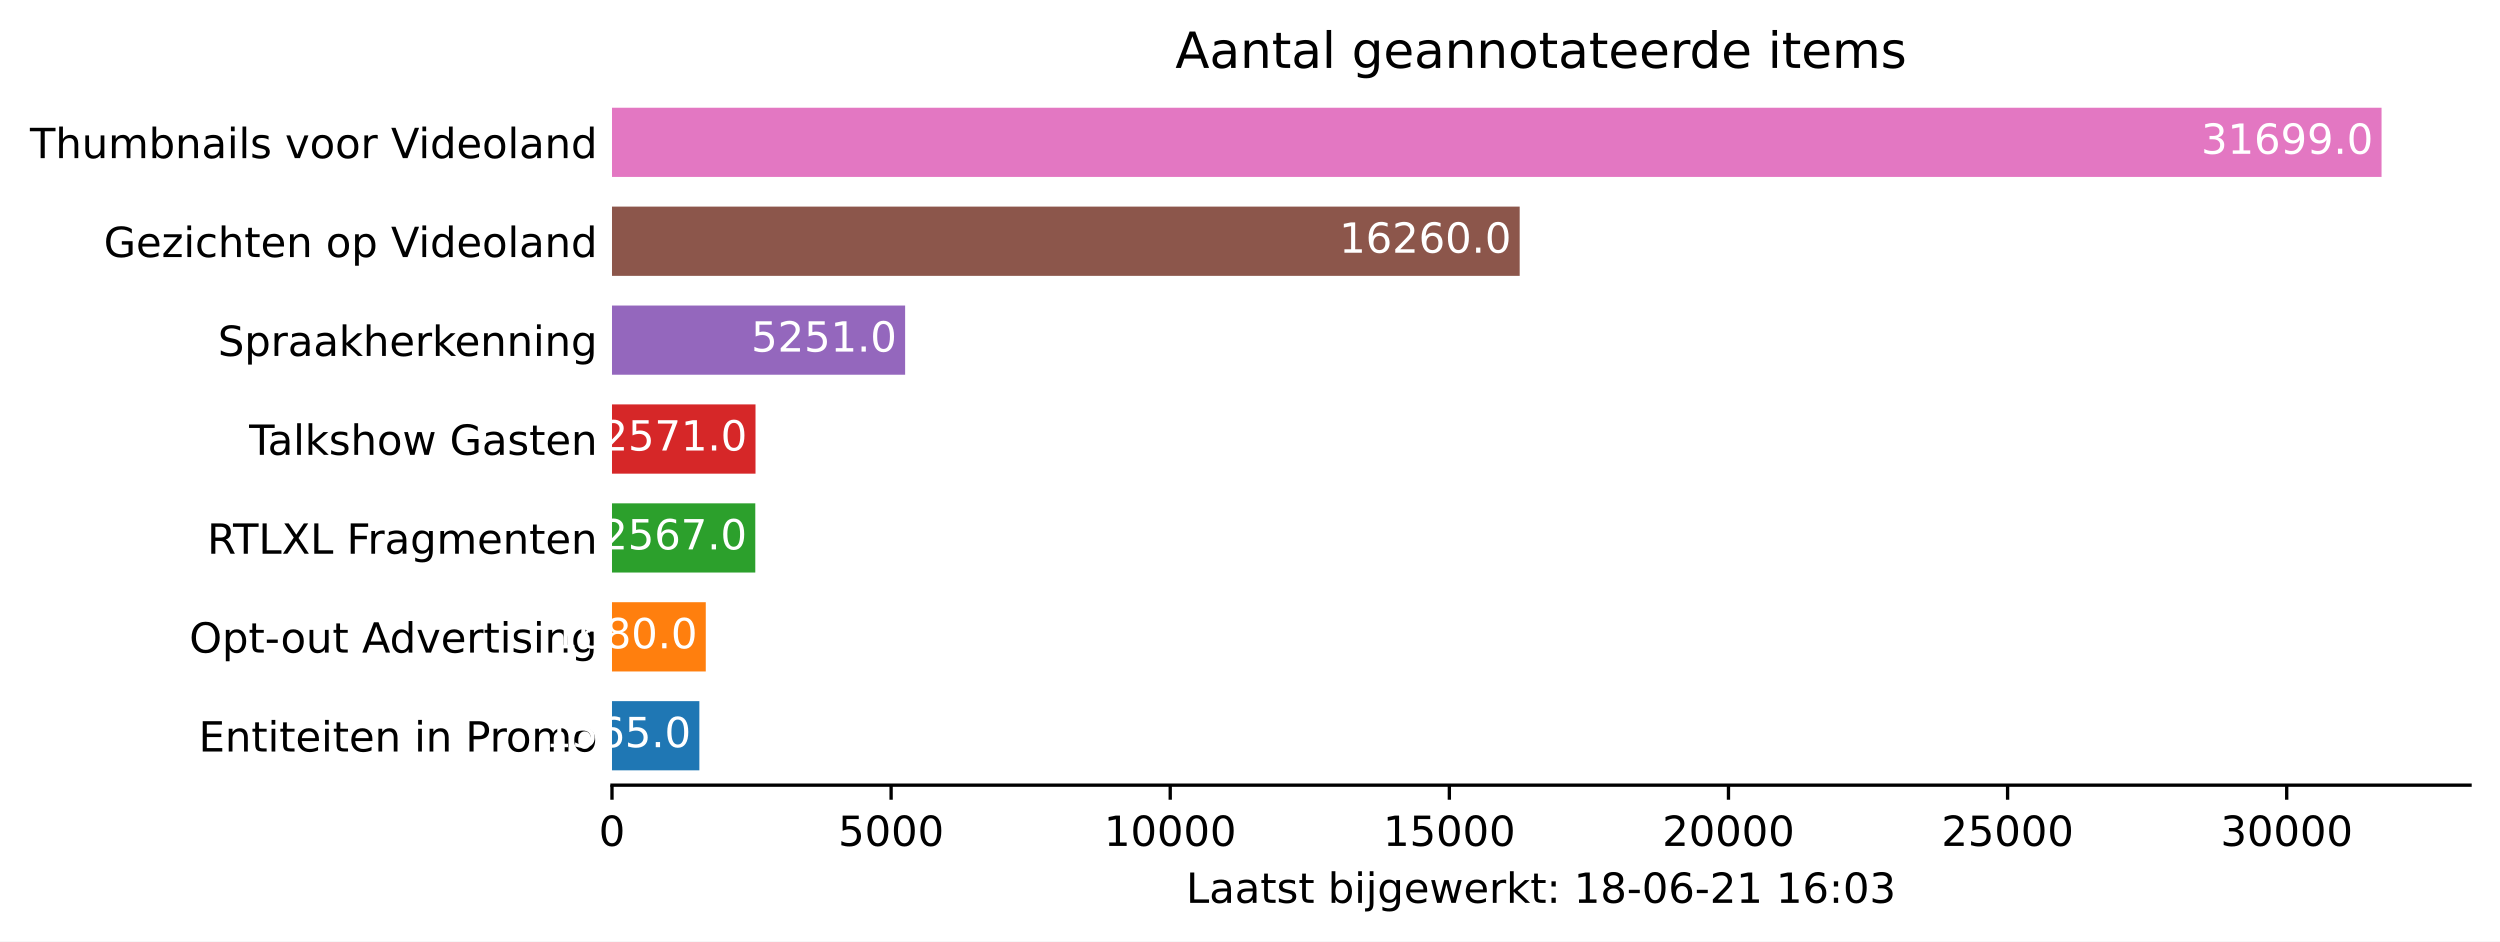
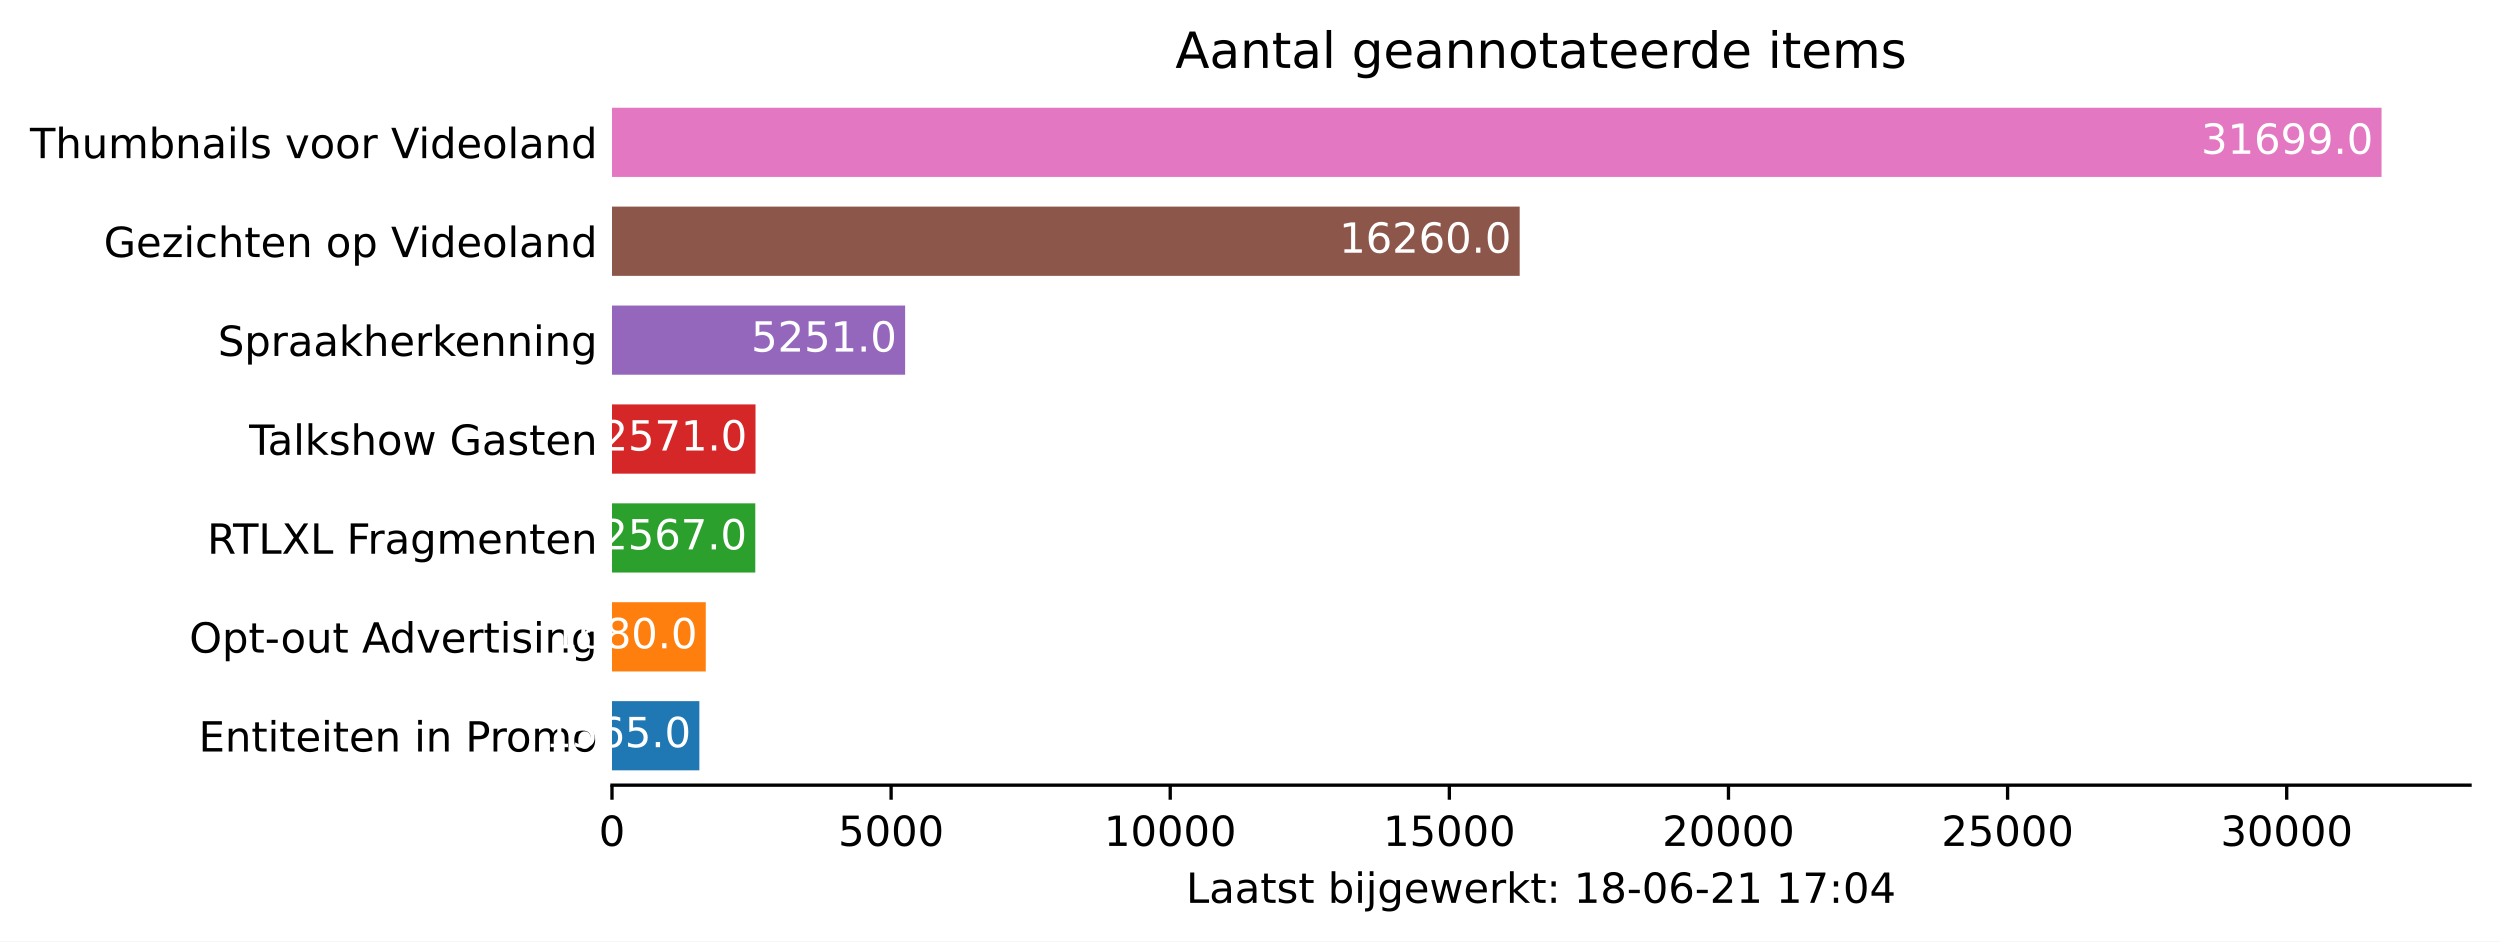
<svg xmlns="http://www.w3.org/2000/svg" xmlns:xlink="http://www.w3.org/1999/xlink" height="226.194pt" version="1.1" viewBox="0 0 600.633 226.194" width="600.633pt">
  <defs>
    <style type="text/css">*{stroke-linecap:butt;stroke-linejoin:round;}</style>
  </defs>
  <g id="figure_1">
    <g id="patch_1">
      <path d="M 0 226.194  L 600.633 226.194  L 600.633 0  L 0 0  z " style="fill:#ffffff;" />
    </g>
    <g id="axes_1">
      <g id="patch_2">
        <path d="M 147.033 188.638  L 593.433 188.638  L 593.433 22.318  L 147.033 22.318  z " style="fill:#ffffff;" />
      </g>
      <g id="patch_3">
-         <path clip-path="url(#pab32cd0057)" d="M 147.033 185.074  L 168.022 185.074  L 168.022 168.442  L 147.033 168.442  z " style="fill:#1f77b4;" />
+         <path clip-path="url(#p7ba5bebee9)" d="M 147.033 185.074  L 168.022 185.074  L 168.022 168.442  L 147.033 168.442  z " style="fill:#1f77b4;" />
      </g>
      <g id="patch_4">
-         <path clip-path="url(#pab32cd0057)" d="M 147.033 161.314  L 169.565 161.314  L 169.565 144.682  L 147.033 144.682  z " style="fill:#ff7f0e;" />
+         <path clip-path="url(#p7ba5bebee9)" d="M 147.033 161.314  L 169.565 161.314  L 169.565 144.682  L 147.033 144.682  z " style="fill:#ff7f0e;" />
      </g>
      <g id="patch_5">
-         <path clip-path="url(#pab32cd0057)" d="M 147.033 137.554  L 181.461 137.554  L 181.461 120.922  L 147.033 120.922  z " style="fill:#2ca02c;" />
+         <path clip-path="url(#p7ba5bebee9)" d="M 147.033 137.554  L 181.461 137.554  L 181.461 120.922  L 147.033 120.922  z " style="fill:#2ca02c;" />
      </g>
      <g id="patch_6">
-         <path clip-path="url(#pab32cd0057)" d="M 147.033 113.794  L 181.515 113.794  L 181.515 97.162  L 147.033 97.162  z " style="fill:#d62728;" />
+         <path clip-path="url(#p7ba5bebee9)" d="M 147.033 113.794  L 181.515 113.794  L 181.515 97.162  L 147.033 97.162  z " style="fill:#d62728;" />
      </g>
      <g id="patch_7">
-         <path clip-path="url(#pab32cd0057)" d="M 147.033 90.034  L 217.459 90.034  L 217.459 73.402  L 147.033 73.402  z " style="fill:#9467bd;" />
+         <path clip-path="url(#p7ba5bebee9)" d="M 147.033 90.034  L 217.459 90.034  L 217.459 73.402  L 147.033 73.402  z " style="fill:#9467bd;" />
      </g>
      <g id="patch_8">
-         <path clip-path="url(#pab32cd0057)" d="M 147.033 66.274  L 365.11 66.274  L 365.11 49.642  L 147.033 49.642  z " style="fill:#8c564b;" />
+         <path clip-path="url(#p7ba5bebee9)" d="M 147.033 66.274  L 365.11 66.274  L 365.11 49.642  L 147.033 49.642  z " style="fill:#8c564b;" />
      </g>
      <g id="patch_9">
-         <path clip-path="url(#pab32cd0057)" d="M 147.033 42.514  L 572.176 42.514  L 572.176 25.882  L 147.033 25.882  z " style="fill:#e377c2;" />
+         <path clip-path="url(#p7ba5bebee9)" d="M 147.033 42.514  L 572.176 42.514  L 572.176 25.882  L 147.033 25.882  z " style="fill:#e377c2;" />
      </g>
      <g id="matplotlib.axis_1">
        <g id="xtick_1">
          <g id="line2d_1">
            <defs>
-               <path d="M 0 0  L 0 3.5  " id="m24cf36eec7" style="stroke:#000000;stroke-width:0.8;" />
+               <path d="M 0 0  L 0 3.5  " id="m00aecd6471" style="stroke:#000000;stroke-width:0.8;" />
            </defs>
            <g>
-               <use style="stroke:#000000;stroke-width:0.8;" x="147.033" xlink:href="#m24cf36eec7" y="188.638" />
+               <use style="stroke:#000000;stroke-width:0.8;" x="147.033" xlink:href="#m00aecd6471" y="188.638" />
            </g>
          </g>
          <g id="text_1">
            <g transform="translate(143.8516 203.2366)scale(0.1 -0.1)">
              <defs>
                <path d="M 2034 4250  Q 1547 4250 1301 3770  Q 1056 3291 1056 2328  Q 1056 1369 1301 889  Q 1547 409 2034 409  Q 2525 409 2770 889  Q 3016 1369 3016 2328  Q 3016 3291 2770 3770  Q 2525 4250 2034 4250  z M 2034 4750  Q 2819 4750 3233 4129  Q 3647 3509 3647 2328  Q 3647 1150 3233 529  Q 2819 -91 2034 -91  Q 1250 -91 836 529  Q 422 1150 422 2328  Q 422 3509 836 4129  Q 1250 4750 2034 4750  z " id="DejaVuSans-30" transform="scale(0.015625)" />
              </defs>
              <use xlink:href="#DejaVuSans-30" />
            </g>
          </g>
        </g>
        <g id="xtick_2">
          <g id="line2d_2">
            <g>
-               <use style="stroke:#000000;stroke-width:0.8;" x="214.092" xlink:href="#m24cf36eec7" y="188.638" />
+               <use style="stroke:#000000;stroke-width:0.8;" x="214.092" xlink:href="#m00aecd6471" y="188.638" />
            </g>
          </g>
          <g id="text_2">
            <g transform="translate(201.3672 203.2366)scale(0.1 -0.1)">
              <defs>
                <path d="M 691 4666  L 3169 4666  L 3169 4134  L 1269 4134  L 1269 2991  Q 1406 3038 1543 3061  Q 1681 3084 1819 3084  Q 2600 3084 3056 2656  Q 3513 2228 3513 1497  Q 3513 744 3044 326  Q 2575 -91 1722 -91  Q 1428 -91 1123 -41  Q 819 9 494 109  L 494 744  Q 775 591 1075 516  Q 1375 441 1709 441  Q 2250 441 2565 725  Q 2881 1009 2881 1497  Q 2881 1984 2565 2268  Q 2250 2553 1709 2553  Q 1456 2553 1204 2497  Q 953 2441 691 2322  L 691 4666  z " id="DejaVuSans-35" transform="scale(0.015625)" />
              </defs>
              <use xlink:href="#DejaVuSans-35" />
              <use x="63.623" xlink:href="#DejaVuSans-30" />
              <use x="127.246" xlink:href="#DejaVuSans-30" />
              <use x="190.869" xlink:href="#DejaVuSans-30" />
            </g>
          </g>
        </g>
        <g id="xtick_3">
          <g id="line2d_3">
            <g>
-               <use style="stroke:#000000;stroke-width:0.8;" x="281.152" xlink:href="#m24cf36eec7" y="188.638" />
+               <use style="stroke:#000000;stroke-width:0.8;" x="281.152" xlink:href="#m00aecd6471" y="188.638" />
            </g>
          </g>
          <g id="text_3">
            <g transform="translate(265.2453 203.2366)scale(0.1 -0.1)">
              <defs>
                <path d="M 794 531  L 1825 531  L 1825 4091  L 703 3866  L 703 4441  L 1819 4666  L 2450 4666  L 2450 531  L 3481 531  L 3481 0  L 794 0  L 794 531  z " id="DejaVuSans-31" transform="scale(0.015625)" />
              </defs>
              <use xlink:href="#DejaVuSans-31" />
              <use x="63.623" xlink:href="#DejaVuSans-30" />
              <use x="127.246" xlink:href="#DejaVuSans-30" />
              <use x="190.869" xlink:href="#DejaVuSans-30" />
              <use x="254.492" xlink:href="#DejaVuSans-30" />
            </g>
          </g>
        </g>
        <g id="xtick_4">
          <g id="line2d_4">
            <g>
-               <use style="stroke:#000000;stroke-width:0.8;" x="348.211" xlink:href="#m24cf36eec7" y="188.638" />
+               <use style="stroke:#000000;stroke-width:0.8;" x="348.211" xlink:href="#m00aecd6471" y="188.638" />
            </g>
          </g>
          <g id="text_4">
            <g transform="translate(332.3046 203.2366)scale(0.1 -0.1)">
              <use xlink:href="#DejaVuSans-31" />
              <use x="63.623" xlink:href="#DejaVuSans-35" />
              <use x="127.246" xlink:href="#DejaVuSans-30" />
              <use x="190.869" xlink:href="#DejaVuSans-30" />
              <use x="254.492" xlink:href="#DejaVuSans-30" />
            </g>
          </g>
        </g>
        <g id="xtick_5">
          <g id="line2d_5">
            <g>
-               <use style="stroke:#000000;stroke-width:0.8;" x="415.27" xlink:href="#m24cf36eec7" y="188.638" />
+               <use style="stroke:#000000;stroke-width:0.8;" x="415.27" xlink:href="#m00aecd6471" y="188.638" />
            </g>
          </g>
          <g id="text_5">
            <g transform="translate(399.364 203.2366)scale(0.1 -0.1)">
              <defs>
                <path d="M 1228 531  L 3431 531  L 3431 0  L 469 0  L 469 531  Q 828 903 1448 1529  Q 2069 2156 2228 2338  Q 2531 2678 2651 2914  Q 2772 3150 2772 3378  Q 2772 3750 2511 3984  Q 2250 4219 1831 4219  Q 1534 4219 1204 4116  Q 875 4013 500 3803  L 500 4441  Q 881 4594 1212 4672  Q 1544 4750 1819 4750  Q 2544 4750 2975 4387  Q 3406 4025 3406 3419  Q 3406 3131 3298 2873  Q 3191 2616 2906 2266  Q 2828 2175 2409 1742  Q 1991 1309 1228 531  z " id="DejaVuSans-32" transform="scale(0.015625)" />
              </defs>
              <use xlink:href="#DejaVuSans-32" />
              <use x="63.623" xlink:href="#DejaVuSans-30" />
              <use x="127.246" xlink:href="#DejaVuSans-30" />
              <use x="190.869" xlink:href="#DejaVuSans-30" />
              <use x="254.492" xlink:href="#DejaVuSans-30" />
            </g>
          </g>
        </g>
        <g id="xtick_6">
          <g id="line2d_6">
            <g>
-               <use style="stroke:#000000;stroke-width:0.8;" x="482.33" xlink:href="#m24cf36eec7" y="188.638" />
+               <use style="stroke:#000000;stroke-width:0.8;" x="482.33" xlink:href="#m00aecd6471" y="188.638" />
            </g>
          </g>
          <g id="text_6">
            <g transform="translate(466.4233 203.2366)scale(0.1 -0.1)">
              <use xlink:href="#DejaVuSans-32" />
              <use x="63.623" xlink:href="#DejaVuSans-35" />
              <use x="127.246" xlink:href="#DejaVuSans-30" />
              <use x="190.869" xlink:href="#DejaVuSans-30" />
              <use x="254.492" xlink:href="#DejaVuSans-30" />
            </g>
          </g>
        </g>
        <g id="xtick_7">
          <g id="line2d_7">
            <g>
-               <use style="stroke:#000000;stroke-width:0.8;" x="549.389" xlink:href="#m24cf36eec7" y="188.638" />
+               <use style="stroke:#000000;stroke-width:0.8;" x="549.389" xlink:href="#m00aecd6471" y="188.638" />
            </g>
          </g>
          <g id="text_7">
            <g transform="translate(533.4827 203.2366)scale(0.1 -0.1)">
              <defs>
                <path d="M 2597 2516  Q 3050 2419 3304 2112  Q 3559 1806 3559 1356  Q 3559 666 3084 287  Q 2609 -91 1734 -91  Q 1441 -91 1130 -33  Q 819 25 488 141  L 488 750  Q 750 597 1062 519  Q 1375 441 1716 441  Q 2309 441 2620 675  Q 2931 909 2931 1356  Q 2931 1769 2642 2001  Q 2353 2234 1838 2234  L 1294 2234  L 1294 2753  L 1863 2753  Q 2328 2753 2575 2939  Q 2822 3125 2822 3475  Q 2822 3834 2567 4026  Q 2313 4219 1838 4219  Q 1578 4219 1281 4162  Q 984 4106 628 3988  L 628 4550  Q 988 4650 1302 4700  Q 1616 4750 1894 4750  Q 2613 4750 3031 4423  Q 3450 4097 3450 3541  Q 3450 3153 3228 2886  Q 3006 2619 2597 2516  z " id="DejaVuSans-33" transform="scale(0.015625)" />
              </defs>
              <use xlink:href="#DejaVuSans-33" />
              <use x="63.623" xlink:href="#DejaVuSans-30" />
              <use x="127.246" xlink:href="#DejaVuSans-30" />
              <use x="190.869" xlink:href="#DejaVuSans-30" />
              <use x="254.492" xlink:href="#DejaVuSans-30" />
            </g>
          </g>
        </g>
        <g id="text_8">
          <g transform="translate(284.9578 216.9147)scale(0.1 -0.1)">
            <defs>
              <path d="M 628 4666  L 1259 4666  L 1259 531  L 3531 531  L 3531 0  L 628 0  L 628 4666  z " id="DejaVuSans-4c" transform="scale(0.015625)" />
              <path d="M 2194 1759  Q 1497 1759 1228 1600  Q 959 1441 959 1056  Q 959 750 1161 570  Q 1363 391 1709 391  Q 2188 391 2477 730  Q 2766 1069 2766 1631  L 2766 1759  L 2194 1759  z M 3341 1997  L 3341 0  L 2766 0  L 2766 531  Q 2569 213 2275 61  Q 1981 -91 1556 -91  Q 1019 -91 701 211  Q 384 513 384 1019  Q 384 1609 779 1909  Q 1175 2209 1959 2209  L 2766 2209  L 2766 2266  Q 2766 2663 2505 2880  Q 2244 3097 1772 3097  Q 1472 3097 1187 3025  Q 903 2953 641 2809  L 641 3341  Q 956 3463 1253 3523  Q 1550 3584 1831 3584  Q 2591 3584 2966 3190  Q 3341 2797 3341 1997  z " id="DejaVuSans-61" transform="scale(0.015625)" />
              <path d="M 1172 4494  L 1172 3500  L 2356 3500  L 2356 3053  L 1172 3053  L 1172 1153  Q 1172 725 1289 603  Q 1406 481 1766 481  L 2356 481  L 2356 0  L 1766 0  Q 1100 0 847 248  Q 594 497 594 1153  L 594 3053  L 172 3053  L 172 3500  L 594 3500  L 594 4494  L 1172 4494  z " id="DejaVuSans-74" transform="scale(0.015625)" />
              <path d="M 2834 3397  L 2834 2853  Q 2591 2978 2328 3040  Q 2066 3103 1784 3103  Q 1356 3103 1142 2972  Q 928 2841 928 2578  Q 928 2378 1081 2264  Q 1234 2150 1697 2047  L 1894 2003  Q 2506 1872 2764 1633  Q 3022 1394 3022 966  Q 3022 478 2636 193  Q 2250 -91 1575 -91  Q 1294 -91 989 -36  Q 684 19 347 128  L 347 722  Q 666 556 975 473  Q 1284 391 1588 391  Q 1994 391 2212 530  Q 2431 669 2431 922  Q 2431 1156 2273 1281  Q 2116 1406 1581 1522  L 1381 1569  Q 847 1681 609 1914  Q 372 2147 372 2553  Q 372 3047 722 3315  Q 1072 3584 1716 3584  Q 2034 3584 2315 3537  Q 2597 3491 2834 3397  z " id="DejaVuSans-73" transform="scale(0.015625)" />
              <path id="DejaVuSans-20" transform="scale(0.015625)" />
              <path d="M 3116 1747  Q 3116 2381 2855 2742  Q 2594 3103 2138 3103  Q 1681 3103 1420 2742  Q 1159 2381 1159 1747  Q 1159 1113 1420 752  Q 1681 391 2138 391  Q 2594 391 2855 752  Q 3116 1113 3116 1747  z M 1159 2969  Q 1341 3281 1617 3432  Q 1894 3584 2278 3584  Q 2916 3584 3314 3078  Q 3713 2572 3713 1747  Q 3713 922 3314 415  Q 2916 -91 2278 -91  Q 1894 -91 1617 61  Q 1341 213 1159 525  L 1159 0  L 581 0  L 581 4863  L 1159 4863  L 1159 2969  z " id="DejaVuSans-62" transform="scale(0.015625)" />
              <path d="M 603 3500  L 1178 3500  L 1178 0  L 603 0  L 603 3500  z M 603 4863  L 1178 4863  L 1178 4134  L 603 4134  L 603 4863  z " id="DejaVuSans-69" transform="scale(0.015625)" />
              <path d="M 603 3500  L 1178 3500  L 1178 -63  Q 1178 -731 923 -1031  Q 669 -1331 103 -1331  L -116 -1331  L -116 -844  L 38 -844  Q 366 -844 484 -692  Q 603 -541 603 -63  L 603 3500  z M 603 4863  L 1178 4863  L 1178 4134  L 603 4134  L 603 4863  z " id="DejaVuSans-6a" transform="scale(0.015625)" />
              <path d="M 2906 1791  Q 2906 2416 2648 2759  Q 2391 3103 1925 3103  Q 1463 3103 1205 2759  Q 947 2416 947 1791  Q 947 1169 1205 825  Q 1463 481 1925 481  Q 2391 481 2648 825  Q 2906 1169 2906 1791  z M 3481 434  Q 3481 -459 3084 -895  Q 2688 -1331 1869 -1331  Q 1566 -1331 1297 -1286  Q 1028 -1241 775 -1147  L 775 -588  Q 1028 -725 1275 -790  Q 1522 -856 1778 -856  Q 2344 -856 2625 -561  Q 2906 -266 2906 331  L 2906 616  Q 2728 306 2450 153  Q 2172 0 1784 0  Q 1141 0 747 490  Q 353 981 353 1791  Q 353 2603 747 3093  Q 1141 3584 1784 3584  Q 2172 3584 2450 3431  Q 2728 3278 2906 2969  L 2906 3500  L 3481 3500  L 3481 434  z " id="DejaVuSans-67" transform="scale(0.015625)" />
              <path d="M 3597 1894  L 3597 1613  L 953 1613  Q 991 1019 1311 708  Q 1631 397 2203 397  Q 2534 397 2845 478  Q 3156 559 3463 722  L 3463 178  Q 3153 47 2828 -22  Q 2503 -91 2169 -91  Q 1331 -91 842 396  Q 353 884 353 1716  Q 353 2575 817 3079  Q 1281 3584 2069 3584  Q 2775 3584 3186 3129  Q 3597 2675 3597 1894  z M 3022 2063  Q 3016 2534 2758 2815  Q 2500 3097 2075 3097  Q 1594 3097 1305 2825  Q 1016 2553 972 2059  L 3022 2063  z " id="DejaVuSans-65" transform="scale(0.015625)" />
              <path d="M 269 3500  L 844 3500  L 1563 769  L 2278 3500  L 2956 3500  L 3675 769  L 4391 3500  L 4966 3500  L 4050 0  L 3372 0  L 2619 2869  L 1863 0  L 1184 0  L 269 3500  z " id="DejaVuSans-77" transform="scale(0.015625)" />
              <path d="M 2631 2963  Q 2534 3019 2420 3045  Q 2306 3072 2169 3072  Q 1681 3072 1420 2755  Q 1159 2438 1159 1844  L 1159 0  L 581 0  L 581 3500  L 1159 3500  L 1159 2956  Q 1341 3275 1631 3429  Q 1922 3584 2338 3584  Q 2397 3584 2469 3576  Q 2541 3569 2628 3553  L 2631 2963  z " id="DejaVuSans-72" transform="scale(0.015625)" />
              <path d="M 581 4863  L 1159 4863  L 1159 1991  L 2875 3500  L 3609 3500  L 1753 1863  L 3688 0  L 2938 0  L 1159 1709  L 1159 0  L 581 0  L 581 4863  z " id="DejaVuSans-6b" transform="scale(0.015625)" />
              <path d="M 750 794  L 1409 794  L 1409 0  L 750 0  L 750 794  z M 750 3309  L 1409 3309  L 1409 2516  L 750 2516  L 750 3309  z " id="DejaVuSans-3a" transform="scale(0.015625)" />
              <path d="M 2034 2216  Q 1584 2216 1326 1975  Q 1069 1734 1069 1313  Q 1069 891 1326 650  Q 1584 409 2034 409  Q 2484 409 2743 651  Q 3003 894 3003 1313  Q 3003 1734 2745 1975  Q 2488 2216 2034 2216  z M 1403 2484  Q 997 2584 770 2862  Q 544 3141 544 3541  Q 544 4100 942 4425  Q 1341 4750 2034 4750  Q 2731 4750 3128 4425  Q 3525 4100 3525 3541  Q 3525 3141 3298 2862  Q 3072 2584 2669 2484  Q 3125 2378 3379 2068  Q 3634 1759 3634 1313  Q 3634 634 3220 271  Q 2806 -91 2034 -91  Q 1263 -91 848 271  Q 434 634 434 1313  Q 434 1759 690 2068  Q 947 2378 1403 2484  z M 1172 3481  Q 1172 3119 1398 2916  Q 1625 2713 2034 2713  Q 2441 2713 2670 2916  Q 2900 3119 2900 3481  Q 2900 3844 2670 4047  Q 2441 4250 2034 4250  Q 1625 4250 1398 4047  Q 1172 3844 1172 3481  z " id="DejaVuSans-38" transform="scale(0.015625)" />
              <path d="M 313 2009  L 1997 2009  L 1997 1497  L 313 1497  L 313 2009  z " id="DejaVuSans-2d" transform="scale(0.015625)" />
              <path d="M 2113 2584  Q 1688 2584 1439 2293  Q 1191 2003 1191 1497  Q 1191 994 1439 701  Q 1688 409 2113 409  Q 2538 409 2786 701  Q 3034 994 3034 1497  Q 3034 2003 2786 2293  Q 2538 2584 2113 2584  z M 3366 4563  L 3366 3988  Q 3128 4100 2886 4159  Q 2644 4219 2406 4219  Q 1781 4219 1451 3797  Q 1122 3375 1075 2522  Q 1259 2794 1537 2939  Q 1816 3084 2150 3084  Q 2853 3084 3261 2657  Q 3669 2231 3669 1497  Q 3669 778 3244 343  Q 2819 -91 2113 -91  Q 1303 -91 875 529  Q 447 1150 447 2328  Q 447 3434 972 4092  Q 1497 4750 2381 4750  Q 2619 4750 2861 4703  Q 3103 4656 3366 4563  z " id="DejaVuSans-36" transform="scale(0.015625)" />
+               <path d="M 525 4666  L 3525 4666  L 3525 4397  L 1831 0  L 1172 0  L 2766 4134  L 525 4134  L 525 4666  z " id="DejaVuSans-37" transform="scale(0.015625)" />
+               <path d="M 2419 4116  L 825 1625  L 2419 1625  L 2419 4116  z M 2253 4666  L 3047 4666  L 3047 1625  L 3713 1625  L 3713 1100  L 3047 1100  L 3047 0  L 2419 0  L 2419 1100  L 313 1100  L 313 1709  L 2253 4666  z " id="DejaVuSans-34" transform="scale(0.015625)" />
            </defs>
            <use xlink:href="#DejaVuSans-4c" />
            <use x="55.713" xlink:href="#DejaVuSans-61" />
            <use x="116.992" xlink:href="#DejaVuSans-61" />
            <use x="178.271" xlink:href="#DejaVuSans-74" />
            <use x="217.48" xlink:href="#DejaVuSans-73" />
            <use x="269.58" xlink:href="#DejaVuSans-74" />
            <use x="308.789" xlink:href="#DejaVuSans-20" />
            <use x="340.576" xlink:href="#DejaVuSans-62" />
            <use x="404.053" xlink:href="#DejaVuSans-69" />
            <use x="431.836" xlink:href="#DejaVuSans-6a" />
            <use x="459.619" xlink:href="#DejaVuSans-67" />
            <use x="523.096" xlink:href="#DejaVuSans-65" />
            <use x="584.619" xlink:href="#DejaVuSans-77" />
            <use x="666.406" xlink:href="#DejaVuSans-65" />
            <use x="727.93" xlink:href="#DejaVuSans-72" />
            <use x="769.043" xlink:href="#DejaVuSans-6b" />
            <use x="826.953" xlink:href="#DejaVuSans-74" />
            <use x="866.162" xlink:href="#DejaVuSans-3a" />
            <use x="899.854" xlink:href="#DejaVuSans-20" />
            <use x="931.641" xlink:href="#DejaVuSans-31" />
            <use x="995.264" xlink:href="#DejaVuSans-38" />
            <use x="1058.887" xlink:href="#DejaVuSans-2d" />
            <use x="1094.971" xlink:href="#DejaVuSans-30" />
            <use x="1158.594" xlink:href="#DejaVuSans-36" />
            <use x="1222.217" xlink:href="#DejaVuSans-2d" />
            <use x="1258.301" xlink:href="#DejaVuSans-32" />
            <use x="1321.924" xlink:href="#DejaVuSans-31" />
            <use x="1385.547" xlink:href="#DejaVuSans-20" />
            <use x="1417.334" xlink:href="#DejaVuSans-31" />
-             <use x="1480.957" xlink:href="#DejaVuSans-36" />
+             <use x="1480.957" xlink:href="#DejaVuSans-37" />
            <use x="1544.58" xlink:href="#DejaVuSans-3a" />
            <use x="1578.271" xlink:href="#DejaVuSans-30" />
-             <use x="1641.895" xlink:href="#DejaVuSans-33" />
+             <use x="1641.895" xlink:href="#DejaVuSans-34" />
          </g>
        </g>
      </g>
      <g id="matplotlib.axis_2">
        <g id="ytick_1">
          <g id="line2d_8" />
          <g id="text_9">
            <g transform="translate(47.725 180.5573)scale(0.1 -0.1)">
              <defs>
                <path d="M 628 4666  L 3578 4666  L 3578 4134  L 1259 4134  L 1259 2753  L 3481 2753  L 3481 2222  L 1259 2222  L 1259 531  L 3634 531  L 3634 0  L 628 0  L 628 4666  z " id="DejaVuSans-45" transform="scale(0.015625)" />
                <path d="M 3513 2113  L 3513 0  L 2938 0  L 2938 2094  Q 2938 2591 2744 2837  Q 2550 3084 2163 3084  Q 1697 3084 1428 2787  Q 1159 2491 1159 1978  L 1159 0  L 581 0  L 581 3500  L 1159 3500  L 1159 2956  Q 1366 3272 1645 3428  Q 1925 3584 2291 3584  Q 2894 3584 3203 3211  Q 3513 2838 3513 2113  z " id="DejaVuSans-6e" transform="scale(0.015625)" />
                <path d="M 1259 4147  L 1259 2394  L 2053 2394  Q 2494 2394 2734 2622  Q 2975 2850 2975 3272  Q 2975 3691 2734 3919  Q 2494 4147 2053 4147  L 1259 4147  z M 628 4666  L 2053 4666  Q 2838 4666 3239 4311  Q 3641 3956 3641 3272  Q 3641 2581 3239 2228  Q 2838 1875 2053 1875  L 1259 1875  L 1259 0  L 628 0  L 628 4666  z " id="DejaVuSans-50" transform="scale(0.015625)" />
                <path d="M 1959 3097  Q 1497 3097 1228 2736  Q 959 2375 959 1747  Q 959 1119 1226 758  Q 1494 397 1959 397  Q 2419 397 2687 759  Q 2956 1122 2956 1747  Q 2956 2369 2687 2733  Q 2419 3097 1959 3097  z M 1959 3584  Q 2709 3584 3137 3096  Q 3566 2609 3566 1747  Q 3566 888 3137 398  Q 2709 -91 1959 -91  Q 1206 -91 779 398  Q 353 888 353 1747  Q 353 2609 779 3096  Q 1206 3584 1959 3584  z " id="DejaVuSans-6f" transform="scale(0.015625)" />
                <path d="M 3328 2828  Q 3544 3216 3844 3400  Q 4144 3584 4550 3584  Q 5097 3584 5394 3201  Q 5691 2819 5691 2113  L 5691 0  L 5113 0  L 5113 2094  Q 5113 2597 4934 2840  Q 4756 3084 4391 3084  Q 3944 3084 3684 2787  Q 3425 2491 3425 1978  L 3425 0  L 2847 0  L 2847 2094  Q 2847 2600 2669 2842  Q 2491 3084 2119 3084  Q 1678 3084 1418 2786  Q 1159 2488 1159 1978  L 1159 0  L 581 0  L 581 3500  L 1159 3500  L 1159 2956  Q 1356 3278 1631 3431  Q 1906 3584 2284 3584  Q 2666 3584 2933 3390  Q 3200 3197 3328 2828  z " id="DejaVuSans-6d" transform="scale(0.015625)" />
              </defs>
              <use xlink:href="#DejaVuSans-45" />
              <use x="63.184" xlink:href="#DejaVuSans-6e" />
              <use x="126.562" xlink:href="#DejaVuSans-74" />
              <use x="165.771" xlink:href="#DejaVuSans-69" />
              <use x="193.555" xlink:href="#DejaVuSans-74" />
              <use x="232.764" xlink:href="#DejaVuSans-65" />
              <use x="294.287" xlink:href="#DejaVuSans-69" />
              <use x="322.07" xlink:href="#DejaVuSans-74" />
              <use x="361.279" xlink:href="#DejaVuSans-65" />
              <use x="422.803" xlink:href="#DejaVuSans-6e" />
              <use x="486.182" xlink:href="#DejaVuSans-20" />
              <use x="517.969" xlink:href="#DejaVuSans-69" />
              <use x="545.752" xlink:href="#DejaVuSans-6e" />
              <use x="609.131" xlink:href="#DejaVuSans-20" />
              <use x="640.918" xlink:href="#DejaVuSans-50" />
              <use x="699.471" xlink:href="#DejaVuSans-72" />
              <use x="738.334" xlink:href="#DejaVuSans-6f" />
              <use x="799.516" xlink:href="#DejaVuSans-6d" />
              <use x="896.928" xlink:href="#DejaVuSans-6f" />
            </g>
          </g>
        </g>
        <g id="ytick_2">
          <g id="line2d_9" />
          <g id="text_10">
            <g transform="translate(45.47344 156.7973)scale(0.1 -0.1)">
              <defs>
                <path d="M 2522 4238  Q 1834 4238 1429 3725  Q 1025 3213 1025 2328  Q 1025 1447 1429 934  Q 1834 422 2522 422  Q 3209 422 3611 934  Q 4013 1447 4013 2328  Q 4013 3213 3611 3725  Q 3209 4238 2522 4238  z M 2522 4750  Q 3503 4750 4090 4092  Q 4678 3434 4678 2328  Q 4678 1225 4090 567  Q 3503 -91 2522 -91  Q 1538 -91 948 565  Q 359 1222 359 2328  Q 359 3434 948 4092  Q 1538 4750 2522 4750  z " id="DejaVuSans-4f" transform="scale(0.015625)" />
                <path d="M 1159 525  L 1159 -1331  L 581 -1331  L 581 3500  L 1159 3500  L 1159 2969  Q 1341 3281 1617 3432  Q 1894 3584 2278 3584  Q 2916 3584 3314 3078  Q 3713 2572 3713 1747  Q 3713 922 3314 415  Q 2916 -91 2278 -91  Q 1894 -91 1617 61  Q 1341 213 1159 525  z M 3116 1747  Q 3116 2381 2855 2742  Q 2594 3103 2138 3103  Q 1681 3103 1420 2742  Q 1159 2381 1159 1747  Q 1159 1113 1420 752  Q 1681 391 2138 391  Q 2594 391 2855 752  Q 3116 1113 3116 1747  z " id="DejaVuSans-70" transform="scale(0.015625)" />
                <path d="M 544 1381  L 544 3500  L 1119 3500  L 1119 1403  Q 1119 906 1312 657  Q 1506 409 1894 409  Q 2359 409 2629 706  Q 2900 1003 2900 1516  L 2900 3500  L 3475 3500  L 3475 0  L 2900 0  L 2900 538  Q 2691 219 2414 64  Q 2138 -91 1772 -91  Q 1169 -91 856 284  Q 544 659 544 1381  z M 1991 3584  L 1991 3584  z " id="DejaVuSans-75" transform="scale(0.015625)" />
                <path d="M 2188 4044  L 1331 1722  L 3047 1722  L 2188 4044  z M 1831 4666  L 2547 4666  L 4325 0  L 3669 0  L 3244 1197  L 1141 1197  L 716 0  L 50 0  L 1831 4666  z " id="DejaVuSans-41" transform="scale(0.015625)" />
                <path d="M 2906 2969  L 2906 4863  L 3481 4863  L 3481 0  L 2906 0  L 2906 525  Q 2725 213 2448 61  Q 2172 -91 1784 -91  Q 1150 -91 751 415  Q 353 922 353 1747  Q 353 2572 751 3078  Q 1150 3584 1784 3584  Q 2172 3584 2448 3432  Q 2725 3281 2906 2969  z M 947 1747  Q 947 1113 1208 752  Q 1469 391 1925 391  Q 2381 391 2643 752  Q 2906 1113 2906 1747  Q 2906 2381 2643 2742  Q 2381 3103 1925 3103  Q 1469 3103 1208 2742  Q 947 2381 947 1747  z " id="DejaVuSans-64" transform="scale(0.015625)" />
                <path d="M 191 3500  L 800 3500  L 1894 563  L 2988 3500  L 3597 3500  L 2284 0  L 1503 0  L 191 3500  z " id="DejaVuSans-76" transform="scale(0.015625)" />
              </defs>
              <use xlink:href="#DejaVuSans-4f" />
              <use x="78.711" xlink:href="#DejaVuSans-70" />
              <use x="142.188" xlink:href="#DejaVuSans-74" />
              <use x="181.396" xlink:href="#DejaVuSans-2d" />
              <use x="219.355" xlink:href="#DejaVuSans-6f" />
              <use x="280.537" xlink:href="#DejaVuSans-75" />
              <use x="343.916" xlink:href="#DejaVuSans-74" />
              <use x="383.125" xlink:href="#DejaVuSans-20" />
              <use x="414.912" xlink:href="#DejaVuSans-41" />
              <use x="481.57" xlink:href="#DejaVuSans-64" />
              <use x="545.047" xlink:href="#DejaVuSans-76" />
              <use x="604.227" xlink:href="#DejaVuSans-65" />
              <use x="665.75" xlink:href="#DejaVuSans-72" />
              <use x="706.863" xlink:href="#DejaVuSans-74" />
              <use x="746.072" xlink:href="#DejaVuSans-69" />
              <use x="773.855" xlink:href="#DejaVuSans-73" />
              <use x="825.955" xlink:href="#DejaVuSans-69" />
              <use x="853.738" xlink:href="#DejaVuSans-6e" />
              <use x="917.117" xlink:href="#DejaVuSans-67" />
            </g>
          </g>
        </g>
        <g id="ytick_3">
          <g id="line2d_10" />
          <g id="text_11">
            <g transform="translate(49.77344 133.0373)scale(0.1 -0.1)">
              <defs>
                <path d="M 2841 2188  Q 3044 2119 3236 1894  Q 3428 1669 3622 1275  L 4263 0  L 3584 0  L 2988 1197  Q 2756 1666 2539 1819  Q 2322 1972 1947 1972  L 1259 1972  L 1259 0  L 628 0  L 628 4666  L 2053 4666  Q 2853 4666 3247 4331  Q 3641 3997 3641 3322  Q 3641 2881 3436 2590  Q 3231 2300 2841 2188  z M 1259 4147  L 1259 2491  L 2053 2491  Q 2509 2491 2742 2702  Q 2975 2913 2975 3322  Q 2975 3731 2742 3939  Q 2509 4147 2053 4147  L 1259 4147  z " id="DejaVuSans-52" transform="scale(0.015625)" />
                <path d="M -19 4666  L 3928 4666  L 3928 4134  L 2272 4134  L 2272 0  L 1638 0  L 1638 4134  L -19 4134  L -19 4666  z " id="DejaVuSans-54" transform="scale(0.015625)" />
                <path d="M 403 4666  L 1081 4666  L 2241 2931  L 3406 4666  L 4084 4666  L 2584 2425  L 4184 0  L 3506 0  L 2194 1984  L 872 0  L 191 0  L 1856 2491  L 403 4666  z " id="DejaVuSans-58" transform="scale(0.015625)" />
                <path d="M 628 4666  L 3309 4666  L 3309 4134  L 1259 4134  L 1259 2759  L 3109 2759  L 3109 2228  L 1259 2228  L 1259 0  L 628 0  L 628 4666  z " id="DejaVuSans-46" transform="scale(0.015625)" />
              </defs>
              <use xlink:href="#DejaVuSans-52" />
              <use x="62.232" xlink:href="#DejaVuSans-54" />
              <use x="123.316" xlink:href="#DejaVuSans-4c" />
              <use x="179.029" xlink:href="#DejaVuSans-58" />
              <use x="247.535" xlink:href="#DejaVuSans-4c" />
              <use x="303.248" xlink:href="#DejaVuSans-20" />
              <use x="335.035" xlink:href="#DejaVuSans-46" />
              <use x="385.305" xlink:href="#DejaVuSans-72" />
              <use x="426.418" xlink:href="#DejaVuSans-61" />
              <use x="487.697" xlink:href="#DejaVuSans-67" />
              <use x="551.174" xlink:href="#DejaVuSans-6d" />
              <use x="648.586" xlink:href="#DejaVuSans-65" />
              <use x="710.109" xlink:href="#DejaVuSans-6e" />
              <use x="773.488" xlink:href="#DejaVuSans-74" />
              <use x="812.697" xlink:href="#DejaVuSans-65" />
              <use x="874.221" xlink:href="#DejaVuSans-6e" />
            </g>
          </g>
        </g>
        <g id="ytick_4">
          <g id="line2d_11" />
          <g id="text_12">
            <g transform="translate(59.85938 109.2773)scale(0.1 -0.1)">
              <defs>
                <path d="M 603 4863  L 1178 4863  L 1178 0  L 603 0  L 603 4863  z " id="DejaVuSans-6c" transform="scale(0.015625)" />
                <path d="M 3513 2113  L 3513 0  L 2938 0  L 2938 2094  Q 2938 2591 2744 2837  Q 2550 3084 2163 3084  Q 1697 3084 1428 2787  Q 1159 2491 1159 1978  L 1159 0  L 581 0  L 581 4863  L 1159 4863  L 1159 2956  Q 1366 3272 1645 3428  Q 1925 3584 2291 3584  Q 2894 3584 3203 3211  Q 3513 2838 3513 2113  z " id="DejaVuSans-68" transform="scale(0.015625)" />
                <path d="M 3809 666  L 3809 1919  L 2778 1919  L 2778 2438  L 4434 2438  L 4434 434  Q 4069 175 3628 42  Q 3188 -91 2688 -91  Q 1594 -91 976 548  Q 359 1188 359 2328  Q 359 3472 976 4111  Q 1594 4750 2688 4750  Q 3144 4750 3555 4637  Q 3966 4525 4313 4306  L 4313 3634  Q 3963 3931 3569 4081  Q 3175 4231 2741 4231  Q 1884 4231 1454 3753  Q 1025 3275 1025 2328  Q 1025 1384 1454 906  Q 1884 428 2741 428  Q 3075 428 3337 486  Q 3600 544 3809 666  z " id="DejaVuSans-47" transform="scale(0.015625)" />
              </defs>
              <use xlink:href="#DejaVuSans-54" />
              <use x="44.584" xlink:href="#DejaVuSans-61" />
              <use x="105.863" xlink:href="#DejaVuSans-6c" />
              <use x="133.646" xlink:href="#DejaVuSans-6b" />
              <use x="191.557" xlink:href="#DejaVuSans-73" />
              <use x="243.656" xlink:href="#DejaVuSans-68" />
              <use x="307.035" xlink:href="#DejaVuSans-6f" />
              <use x="368.217" xlink:href="#DejaVuSans-77" />
              <use x="450.004" xlink:href="#DejaVuSans-20" />
              <use x="481.791" xlink:href="#DejaVuSans-47" />
              <use x="559.281" xlink:href="#DejaVuSans-61" />
              <use x="620.561" xlink:href="#DejaVuSans-73" />
              <use x="672.66" xlink:href="#DejaVuSans-74" />
              <use x="711.869" xlink:href="#DejaVuSans-65" />
              <use x="773.393" xlink:href="#DejaVuSans-6e" />
            </g>
          </g>
        </g>
        <g id="ytick_5">
          <g id="line2d_12" />
          <g id="text_13">
            <g transform="translate(52.35625 85.51734)scale(0.1 -0.1)">
              <defs>
                <path d="M 3425 4513  L 3425 3897  Q 3066 4069 2747 4153  Q 2428 4238 2131 4238  Q 1616 4238 1336 4038  Q 1056 3838 1056 3469  Q 1056 3159 1242 3001  Q 1428 2844 1947 2747  L 2328 2669  Q 3034 2534 3370 2195  Q 3706 1856 3706 1288  Q 3706 609 3251 259  Q 2797 -91 1919 -91  Q 1588 -91 1214 -16  Q 841 59 441 206  L 441 856  Q 825 641 1194 531  Q 1563 422 1919 422  Q 2459 422 2753 634  Q 3047 847 3047 1241  Q 3047 1584 2836 1778  Q 2625 1972 2144 2069  L 1759 2144  Q 1053 2284 737 2584  Q 422 2884 422 3419  Q 422 4038 858 4394  Q 1294 4750 2059 4750  Q 2388 4750 2728 4690  Q 3069 4631 3425 4513  z " id="DejaVuSans-53" transform="scale(0.015625)" />
              </defs>
              <use xlink:href="#DejaVuSans-53" />
              <use x="63.477" xlink:href="#DejaVuSans-70" />
              <use x="126.953" xlink:href="#DejaVuSans-72" />
              <use x="168.066" xlink:href="#DejaVuSans-61" />
              <use x="229.346" xlink:href="#DejaVuSans-61" />
              <use x="290.625" xlink:href="#DejaVuSans-6b" />
              <use x="348.535" xlink:href="#DejaVuSans-68" />
              <use x="411.914" xlink:href="#DejaVuSans-65" />
              <use x="473.438" xlink:href="#DejaVuSans-72" />
              <use x="514.551" xlink:href="#DejaVuSans-6b" />
              <use x="568.836" xlink:href="#DejaVuSans-65" />
              <use x="630.359" xlink:href="#DejaVuSans-6e" />
              <use x="693.738" xlink:href="#DejaVuSans-6e" />
              <use x="757.117" xlink:href="#DejaVuSans-69" />
              <use x="784.9" xlink:href="#DejaVuSans-6e" />
              <use x="848.279" xlink:href="#DejaVuSans-67" />
            </g>
          </g>
        </g>
        <g id="ytick_6">
          <g id="line2d_13" />
          <g id="text_14">
            <g transform="translate(24.92813 61.75734)scale(0.1 -0.1)">
              <defs>
                <path d="M 353 3500  L 3084 3500  L 3084 2975  L 922 459  L 3084 459  L 3084 0  L 275 0  L 275 525  L 2438 3041  L 353 3041  L 353 3500  z " id="DejaVuSans-7a" transform="scale(0.015625)" />
                <path d="M 3122 3366  L 3122 2828  Q 2878 2963 2633 3030  Q 2388 3097 2138 3097  Q 1578 3097 1268 2742  Q 959 2388 959 1747  Q 959 1106 1268 751  Q 1578 397 2138 397  Q 2388 397 2633 464  Q 2878 531 3122 666  L 3122 134  Q 2881 22 2623 -34  Q 2366 -91 2075 -91  Q 1284 -91 818 406  Q 353 903 353 1747  Q 353 2603 823 3093  Q 1294 3584 2113 3584  Q 2378 3584 2631 3529  Q 2884 3475 3122 3366  z " id="DejaVuSans-63" transform="scale(0.015625)" />
                <path d="M 1831 0  L 50 4666  L 709 4666  L 2188 738  L 3669 4666  L 4325 4666  L 2547 0  L 1831 0  z " id="DejaVuSans-56" transform="scale(0.015625)" />
              </defs>
              <use xlink:href="#DejaVuSans-47" />
              <use x="77.49" xlink:href="#DejaVuSans-65" />
              <use x="139.014" xlink:href="#DejaVuSans-7a" />
              <use x="191.504" xlink:href="#DejaVuSans-69" />
              <use x="219.287" xlink:href="#DejaVuSans-63" />
              <use x="274.268" xlink:href="#DejaVuSans-68" />
              <use x="337.646" xlink:href="#DejaVuSans-74" />
              <use x="376.855" xlink:href="#DejaVuSans-65" />
              <use x="438.379" xlink:href="#DejaVuSans-6e" />
              <use x="501.758" xlink:href="#DejaVuSans-20" />
              <use x="533.545" xlink:href="#DejaVuSans-6f" />
              <use x="594.727" xlink:href="#DejaVuSans-70" />
              <use x="658.203" xlink:href="#DejaVuSans-20" />
              <use x="689.99" xlink:href="#DejaVuSans-56" />
              <use x="756.148" xlink:href="#DejaVuSans-69" />
              <use x="783.932" xlink:href="#DejaVuSans-64" />
              <use x="847.408" xlink:href="#DejaVuSans-65" />
              <use x="908.932" xlink:href="#DejaVuSans-6f" />
              <use x="970.113" xlink:href="#DejaVuSans-6c" />
              <use x="997.896" xlink:href="#DejaVuSans-61" />
              <use x="1059.176" xlink:href="#DejaVuSans-6e" />
              <use x="1122.555" xlink:href="#DejaVuSans-64" />
            </g>
          </g>
        </g>
        <g id="ytick_7">
          <g id="line2d_14" />
          <g id="text_15">
            <g transform="translate(7.2 37.99734)scale(0.1 -0.1)">
              <use xlink:href="#DejaVuSans-54" />
              <use x="61.084" xlink:href="#DejaVuSans-68" />
              <use x="124.463" xlink:href="#DejaVuSans-75" />
              <use x="187.842" xlink:href="#DejaVuSans-6d" />
              <use x="285.254" xlink:href="#DejaVuSans-62" />
              <use x="348.73" xlink:href="#DejaVuSans-6e" />
              <use x="412.109" xlink:href="#DejaVuSans-61" />
              <use x="473.389" xlink:href="#DejaVuSans-69" />
              <use x="501.172" xlink:href="#DejaVuSans-6c" />
              <use x="528.955" xlink:href="#DejaVuSans-73" />
              <use x="581.055" xlink:href="#DejaVuSans-20" />
              <use x="612.842" xlink:href="#DejaVuSans-76" />
              <use x="672.021" xlink:href="#DejaVuSans-6f" />
              <use x="733.203" xlink:href="#DejaVuSans-6f" />
              <use x="794.385" xlink:href="#DejaVuSans-72" />
              <use x="835.498" xlink:href="#DejaVuSans-20" />
              <use x="867.285" xlink:href="#DejaVuSans-56" />
              <use x="933.443" xlink:href="#DejaVuSans-69" />
              <use x="961.227" xlink:href="#DejaVuSans-64" />
              <use x="1024.703" xlink:href="#DejaVuSans-65" />
              <use x="1086.227" xlink:href="#DejaVuSans-6f" />
              <use x="1147.408" xlink:href="#DejaVuSans-6c" />
              <use x="1175.191" xlink:href="#DejaVuSans-61" />
              <use x="1236.471" xlink:href="#DejaVuSans-6e" />
              <use x="1299.85" xlink:href="#DejaVuSans-64" />
            </g>
          </g>
        </g>
      </g>
      <g id="patch_10">
        <path d="M 147.033 188.638  L 593.433 188.638  " style="fill:none;stroke:#000000;stroke-linecap:square;stroke-linejoin:miter;stroke-width:0.8;" />
      </g>
      <g id="text_16">
        <g style="fill:#ffffff;" transform="translate(131.0318 179.5175)scale(0.1 -0.1)">
          <defs>
            <path d="M 684 794  L 1344 794  L 1344 0  L 684 0  L 684 794  z " id="DejaVuSans-2e" transform="scale(0.015625)" />
          </defs>
          <use xlink:href="#DejaVuSans-31" />
          <use x="63.623" xlink:href="#DejaVuSans-35" />
          <use x="127.246" xlink:href="#DejaVuSans-36" />
          <use x="190.869" xlink:href="#DejaVuSans-35" />
          <use x="254.492" xlink:href="#DejaVuSans-2e" />
          <use x="286.279" xlink:href="#DejaVuSans-30" />
        </g>
      </g>
      <g id="text_17">
        <g style="fill:#ffffff;" transform="translate(132.5741 155.7575)scale(0.1 -0.1)">
          <use xlink:href="#DejaVuSans-31" />
          <use x="63.623" xlink:href="#DejaVuSans-36" />
          <use x="127.246" xlink:href="#DejaVuSans-38" />
          <use x="190.869" xlink:href="#DejaVuSans-30" />
          <use x="254.492" xlink:href="#DejaVuSans-2e" />
          <use x="286.279" xlink:href="#DejaVuSans-30" />
        </g>
      </g>
      <g id="text_18">
        <g style="fill:#ffffff;" transform="translate(144.4705 131.9975)scale(0.1 -0.1)">
-           <defs>
-             <path d="M 525 4666  L 3525 4666  L 3525 4397  L 1831 0  L 1172 0  L 2766 4134  L 525 4134  L 525 4666  z " id="DejaVuSans-37" transform="scale(0.015625)" />
-           </defs>
          <use xlink:href="#DejaVuSans-32" />
          <use x="63.623" xlink:href="#DejaVuSans-35" />
          <use x="127.246" xlink:href="#DejaVuSans-36" />
          <use x="190.869" xlink:href="#DejaVuSans-37" />
          <use x="254.492" xlink:href="#DejaVuSans-2e" />
          <use x="286.279" xlink:href="#DejaVuSans-30" />
        </g>
      </g>
      <g id="text_19">
        <g style="fill:#ffffff;" transform="translate(144.5241 108.2375)scale(0.1 -0.1)">
          <use xlink:href="#DejaVuSans-32" />
          <use x="63.623" xlink:href="#DejaVuSans-35" />
          <use x="127.246" xlink:href="#DejaVuSans-37" />
          <use x="190.869" xlink:href="#DejaVuSans-31" />
          <use x="254.492" xlink:href="#DejaVuSans-2e" />
          <use x="286.279" xlink:href="#DejaVuSans-30" />
        </g>
      </g>
      <g id="text_20">
        <g style="fill:#ffffff;" transform="translate(180.4679 84.4775)scale(0.1 -0.1)">
          <use xlink:href="#DejaVuSans-35" />
          <use x="63.623" xlink:href="#DejaVuSans-32" />
          <use x="127.246" xlink:href="#DejaVuSans-35" />
          <use x="190.869" xlink:href="#DejaVuSans-31" />
          <use x="254.492" xlink:href="#DejaVuSans-2e" />
          <use x="286.279" xlink:href="#DejaVuSans-30" />
        </g>
      </g>
      <g id="text_21">
        <g style="fill:#ffffff;" transform="translate(321.7567 60.7175)scale(0.1 -0.1)">
          <use xlink:href="#DejaVuSans-31" />
          <use x="63.623" xlink:href="#DejaVuSans-36" />
          <use x="127.246" xlink:href="#DejaVuSans-32" />
          <use x="190.869" xlink:href="#DejaVuSans-36" />
          <use x="254.492" xlink:href="#DejaVuSans-30" />
          <use x="318.115" xlink:href="#DejaVuSans-2e" />
          <use x="349.902" xlink:href="#DejaVuSans-30" />
        </g>
      </g>
      <g id="text_22">
        <g style="fill:#ffffff;" transform="translate(528.8225 36.9575)scale(0.1 -0.1)">
          <defs>
            <path d="M 703 97  L 703 672  Q 941 559 1184 500  Q 1428 441 1663 441  Q 2288 441 2617 861  Q 2947 1281 2994 2138  Q 2813 1869 2534 1725  Q 2256 1581 1919 1581  Q 1219 1581 811 2004  Q 403 2428 403 3163  Q 403 3881 828 4315  Q 1253 4750 1959 4750  Q 2769 4750 3195 4129  Q 3622 3509 3622 2328  Q 3622 1225 3098 567  Q 2575 -91 1691 -91  Q 1453 -91 1209 -44  Q 966 3 703 97  z M 1959 2075  Q 2384 2075 2632 2365  Q 2881 2656 2881 3163  Q 2881 3666 2632 3958  Q 2384 4250 1959 4250  Q 1534 4250 1286 3958  Q 1038 3666 1038 3163  Q 1038 2656 1286 2365  Q 1534 2075 1959 2075  z " id="DejaVuSans-39" transform="scale(0.015625)" />
          </defs>
          <use xlink:href="#DejaVuSans-33" />
          <use x="63.623" xlink:href="#DejaVuSans-31" />
          <use x="127.246" xlink:href="#DejaVuSans-36" />
          <use x="190.869" xlink:href="#DejaVuSans-39" />
          <use x="254.492" xlink:href="#DejaVuSans-39" />
          <use x="318.115" xlink:href="#DejaVuSans-2e" />
          <use x="349.902" xlink:href="#DejaVuSans-30" />
        </g>
      </g>
      <g id="text_23">
        <g transform="translate(282.3769 16.31812)scale(0.12 -0.12)">
          <use xlink:href="#DejaVuSans-41" />
          <use x="68.408" xlink:href="#DejaVuSans-61" />
          <use x="129.688" xlink:href="#DejaVuSans-6e" />
          <use x="193.066" xlink:href="#DejaVuSans-74" />
          <use x="232.275" xlink:href="#DejaVuSans-61" />
          <use x="293.555" xlink:href="#DejaVuSans-6c" />
          <use x="321.338" xlink:href="#DejaVuSans-20" />
          <use x="353.125" xlink:href="#DejaVuSans-67" />
          <use x="416.602" xlink:href="#DejaVuSans-65" />
          <use x="478.125" xlink:href="#DejaVuSans-61" />
          <use x="539.404" xlink:href="#DejaVuSans-6e" />
          <use x="602.783" xlink:href="#DejaVuSans-6e" />
          <use x="666.162" xlink:href="#DejaVuSans-6f" />
          <use x="727.344" xlink:href="#DejaVuSans-74" />
          <use x="766.553" xlink:href="#DejaVuSans-61" />
          <use x="827.832" xlink:href="#DejaVuSans-74" />
          <use x="867.041" xlink:href="#DejaVuSans-65" />
          <use x="928.564" xlink:href="#DejaVuSans-65" />
          <use x="990.088" xlink:href="#DejaVuSans-72" />
          <use x="1029.451" xlink:href="#DejaVuSans-64" />
          <use x="1092.928" xlink:href="#DejaVuSans-65" />
          <use x="1154.451" xlink:href="#DejaVuSans-20" />
          <use x="1186.238" xlink:href="#DejaVuSans-69" />
          <use x="1214.021" xlink:href="#DejaVuSans-74" />
          <use x="1253.23" xlink:href="#DejaVuSans-65" />
          <use x="1314.754" xlink:href="#DejaVuSans-6d" />
          <use x="1412.166" xlink:href="#DejaVuSans-73" />
        </g>
      </g>
    </g>
  </g>
  <defs>
-     <clipPath id="pab32cd0057">
+     <clipPath id="p7ba5bebee9">
      <rect height="166.32" width="446.4" x="147.033" y="22.318" />
    </clipPath>
  </defs>
</svg>
